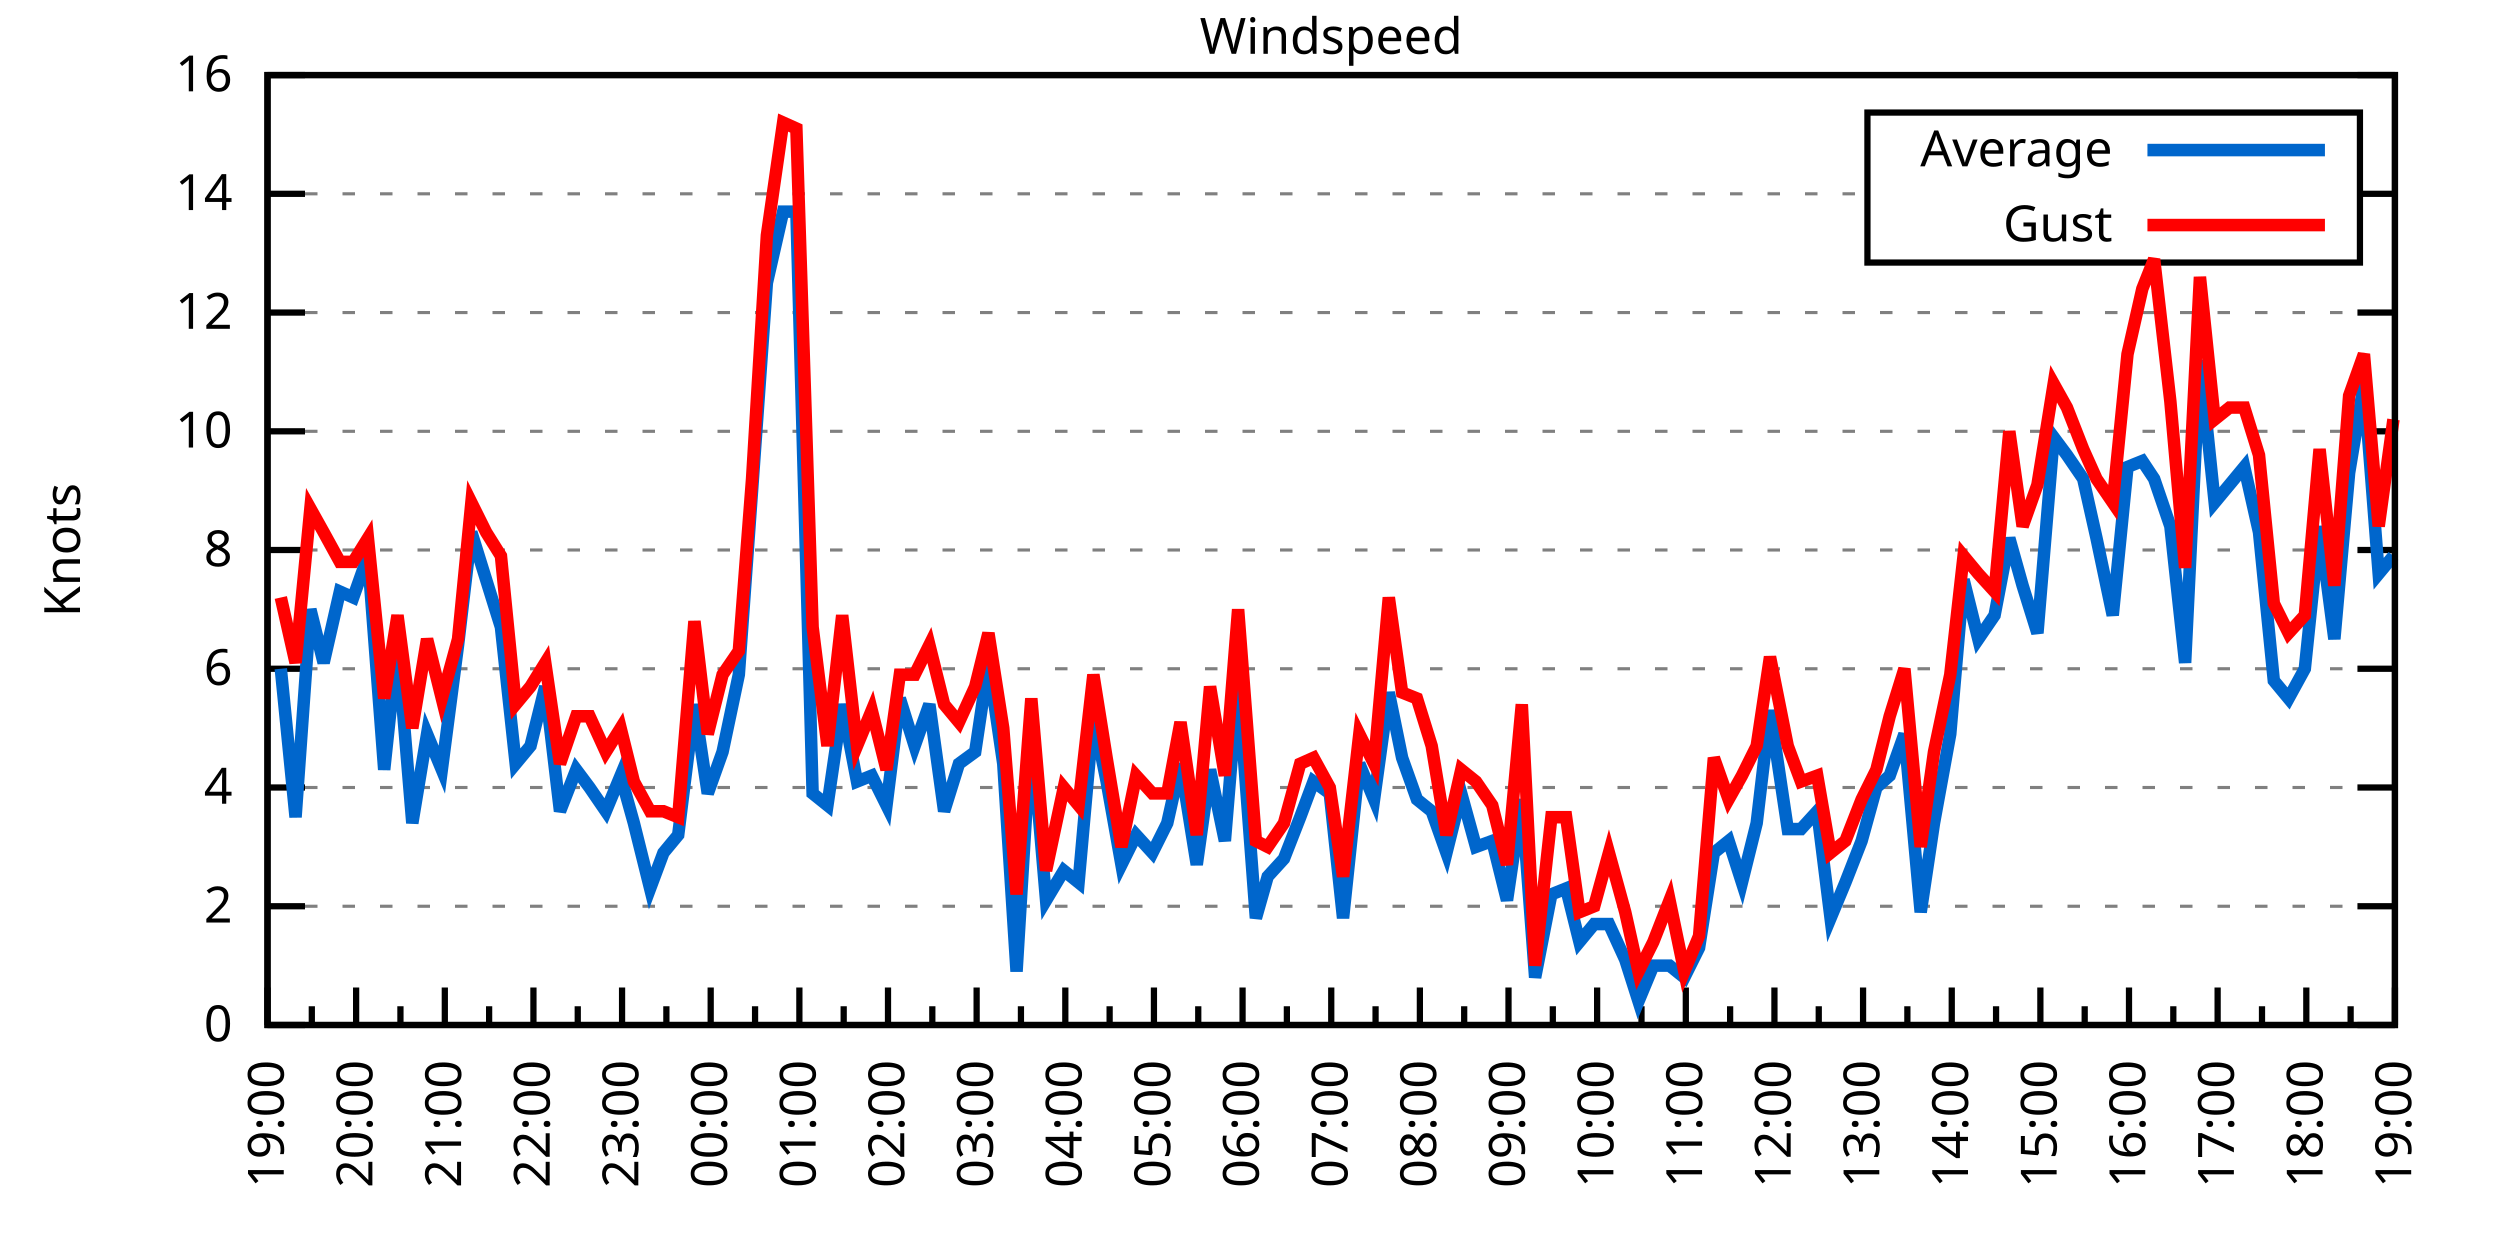
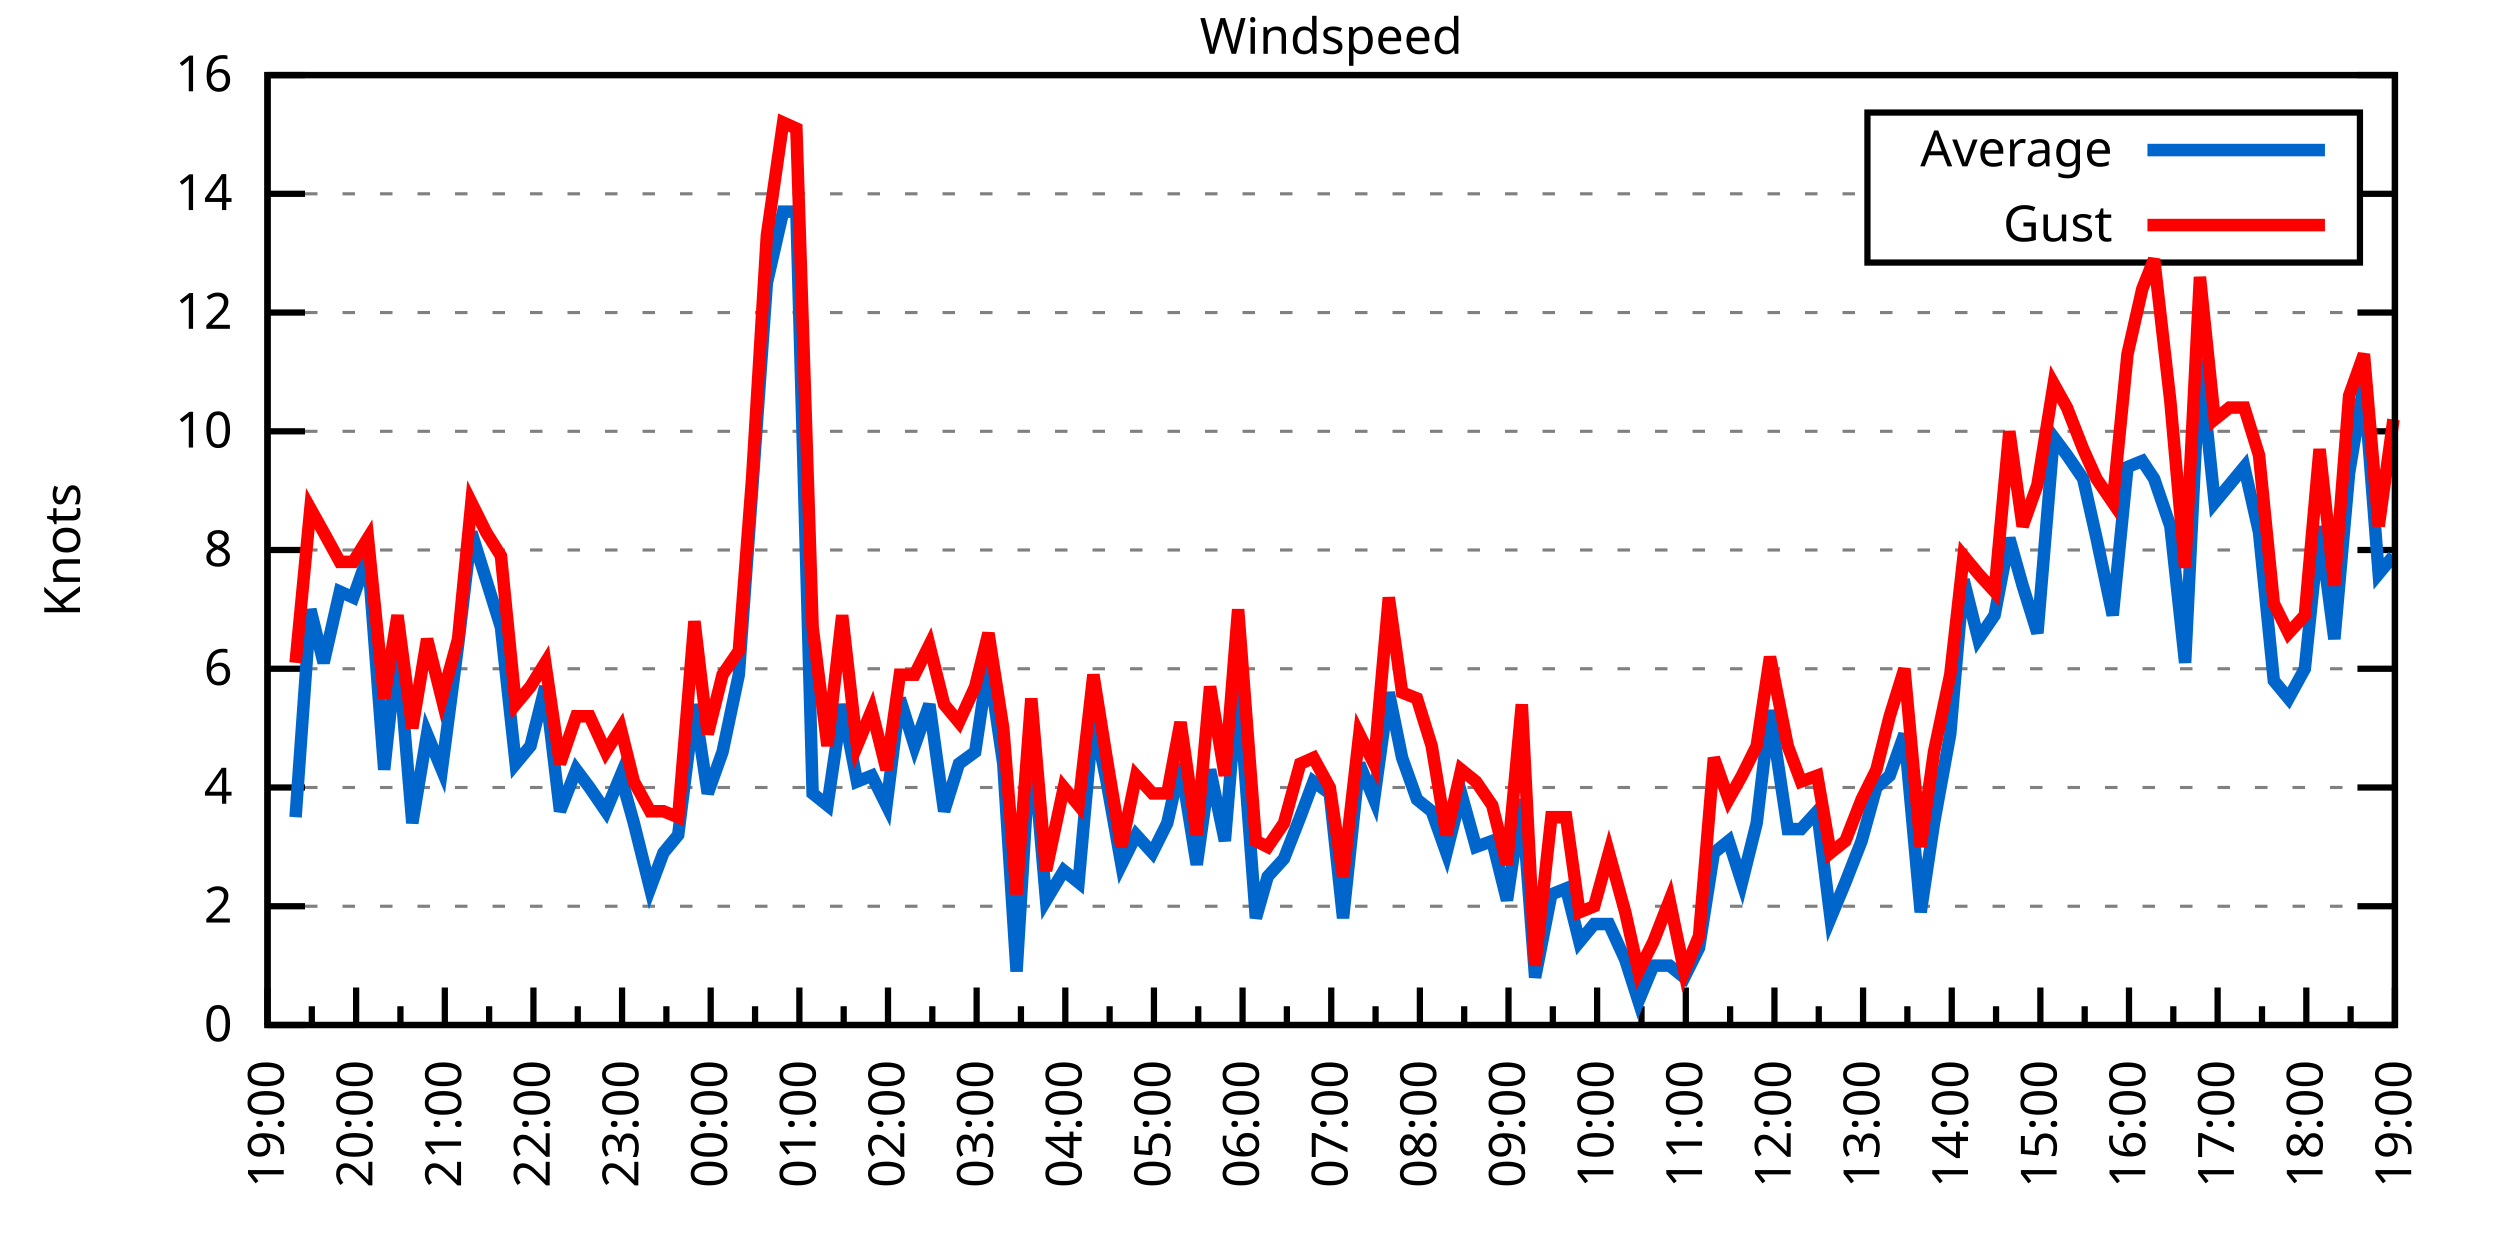
<svg xmlns="http://www.w3.org/2000/svg" xmlns:xlink="http://www.w3.org/1999/xlink" width="400" height="200" viewBox="0 0 400 200">
  <g id="gnuplot_canvas">
    <rect x="0" y="0" width="400" height="200" fill="none" />
    <defs>
      <circle id="gpDot" r="0.5" stroke-width="0.5" stroke="currentColor" />
      <path id="gpPt0" stroke-width="0.333" stroke="currentColor" d="M-1,0 h2 M0,-1 v2" />
      <path id="gpPt1" stroke-width="0.333" stroke="currentColor" d="M-1,-1 L1,1 M1,-1 L-1,1" />
      <path id="gpPt2" stroke-width="0.333" stroke="currentColor" d="M-1,0 L1,0 M0,-1 L0,1 M-1,-1 L1,1 M-1,1 L1,-1" />
      <rect id="gpPt3" stroke-width="0.333" stroke="currentColor" x="-1" y="-1" width="2" height="2" />
      <rect id="gpPt4" stroke-width="0.333" stroke="currentColor" fill="currentColor" x="-1" y="-1" width="2" height="2" />
      <circle id="gpPt5" stroke-width="0.333" stroke="currentColor" cx="0" cy="0" r="1" />
      <use xlink:href="#gpPt5" id="gpPt6" fill="currentColor" stroke="none" />
      <path id="gpPt7" stroke-width="0.333" stroke="currentColor" d="M0,-1.33 L-1.33,0.67 L1.33,0.67 z" />
      <use xlink:href="#gpPt7" id="gpPt8" fill="currentColor" stroke="none" />
      <use xlink:href="#gpPt7" id="gpPt9" stroke="currentColor" transform="rotate(180)" />
      <use xlink:href="#gpPt9" id="gpPt10" fill="currentColor" stroke="none" />
      <use xlink:href="#gpPt3" id="gpPt11" stroke="currentColor" transform="rotate(45)" />
      <use xlink:href="#gpPt11" id="gpPt12" fill="currentColor" stroke="none" />
      <path id="gpPt13" stroke-width="0.333" stroke="currentColor" d="M0,1.330 L1.265,0.411 L0.782,-1.067 L-0.782,-1.076 L-1.265,0.411 z" />
      <use xlink:href="#gpPt13" id="gpPt14" fill="currentColor" stroke="none" />
      <filter id="textbox" filterUnits="objectBoundingBox" x="0" y="0" height="1" width="1">
        <feFlood flood-color="white" flood-opacity="1" result="bgnd" />
        <feComposite in="SourceGraphic" in2="bgnd" operator="atop" />
      </filter>
      <filter id="greybox" filterUnits="objectBoundingBox" x="0" y="0" height="1" width="1">
        <feFlood flood-color="lightgrey" flood-opacity="1" result="grey" />
        <feComposite in="SourceGraphic" in2="grey" operator="atop" />
      </filter>
    </defs>
    <g fill="none" color="white" stroke="currentColor" stroke-width="1.00" stroke-linecap="butt" stroke-linejoin="miter">
</g>
    <g fill="none" color="black" stroke="currentColor" stroke-width="1.00" stroke-linecap="butt" stroke-linejoin="miter">
      <g stroke="none" shape-rendering="crispEdges">
        <polygon fill="rgb(255, 255, 255)" points="42.80,164.00 383.18,164.00 383.18,12.02 42.80,12.02 " />
      </g>
    </g>
    <g fill="none" color="black" stroke="currentColor" stroke-width="1.00" stroke-linecap="butt" stroke-linejoin="miter">
</g>
    <g fill="none" color="black" stroke="black" stroke-width="0.50" stroke-linecap="butt" stroke-linejoin="miter">
</g>
    <g fill="none" color="gray" stroke="currentColor" stroke-width="0.50" stroke-linecap="butt" stroke-linejoin="miter">
      <path stroke="gray" stroke-dasharray="2,4" class="gridline" d="M42.80,164.00 L383.19,164.00  " />
    </g>
    <g fill="none" color="gray" stroke="gray" stroke-width="1.00" stroke-linecap="butt" stroke-linejoin="miter">
</g>
    <g fill="none" color="black" stroke="currentColor" stroke-width="1.00" stroke-linecap="butt" stroke-linejoin="miter">
      <path stroke="black" d="M42.80,164.00 L48.80,164.00 M383.19,164.00 L377.19,164.00  " />
      <g transform="translate(37.20,166.60)" stroke="none" fill="black" font-family="Sans" font-size="8.00" text-anchor="end">
        <text>
          <tspan font-family="Sans"> 0</tspan>
        </text>
      </g>
    </g>
    <g fill="none" color="black" stroke="currentColor" stroke-width="1.00" stroke-linecap="butt" stroke-linejoin="miter">
</g>
    <g fill="none" color="black" stroke="black" stroke-width="0.50" stroke-linecap="butt" stroke-linejoin="miter">
</g>
    <g fill="none" color="gray" stroke="currentColor" stroke-width="0.50" stroke-linecap="butt" stroke-linejoin="miter">
      <path stroke="gray" stroke-dasharray="2,4" class="gridline" d="M42.80,145.00 L383.19,145.00  " />
    </g>
    <g fill="none" color="gray" stroke="gray" stroke-width="1.00" stroke-linecap="butt" stroke-linejoin="miter">
</g>
    <g fill="none" color="black" stroke="currentColor" stroke-width="1.00" stroke-linecap="butt" stroke-linejoin="miter">
      <path stroke="black" d="M42.80,145.00 L48.80,145.00 M383.19,145.00 L377.19,145.00  " />
      <g transform="translate(37.20,147.60)" stroke="none" fill="black" font-family="Sans" font-size="8.00" text-anchor="end">
        <text>
          <tspan font-family="Sans"> 2</tspan>
        </text>
      </g>
    </g>
    <g fill="none" color="black" stroke="currentColor" stroke-width="1.00" stroke-linecap="butt" stroke-linejoin="miter">
</g>
    <g fill="none" color="black" stroke="black" stroke-width="0.50" stroke-linecap="butt" stroke-linejoin="miter">
</g>
    <g fill="none" color="gray" stroke="currentColor" stroke-width="0.50" stroke-linecap="butt" stroke-linejoin="miter">
      <path stroke="gray" stroke-dasharray="2,4" class="gridline" d="M42.80,126.00 L383.19,126.00  " />
    </g>
    <g fill="none" color="gray" stroke="gray" stroke-width="1.00" stroke-linecap="butt" stroke-linejoin="miter">
</g>
    <g fill="none" color="black" stroke="currentColor" stroke-width="1.00" stroke-linecap="butt" stroke-linejoin="miter">
      <path stroke="black" d="M42.80,126.00 L48.80,126.00 M383.19,126.00 L377.19,126.00  " />
      <g transform="translate(37.20,128.60)" stroke="none" fill="black" font-family="Sans" font-size="8.00" text-anchor="end">
        <text>
          <tspan font-family="Sans"> 4</tspan>
        </text>
      </g>
    </g>
    <g fill="none" color="black" stroke="currentColor" stroke-width="1.00" stroke-linecap="butt" stroke-linejoin="miter">
</g>
    <g fill="none" color="black" stroke="black" stroke-width="0.50" stroke-linecap="butt" stroke-linejoin="miter">
</g>
    <g fill="none" color="gray" stroke="currentColor" stroke-width="0.50" stroke-linecap="butt" stroke-linejoin="miter">
      <path stroke="gray" stroke-dasharray="2,4" class="gridline" d="M42.80,107.00 L383.19,107.00  " />
    </g>
    <g fill="none" color="gray" stroke="gray" stroke-width="1.00" stroke-linecap="butt" stroke-linejoin="miter">
</g>
    <g fill="none" color="black" stroke="currentColor" stroke-width="1.00" stroke-linecap="butt" stroke-linejoin="miter">
      <path stroke="black" d="M42.80,107.00 L48.80,107.00 M383.19,107.00 L377.19,107.00  " />
      <g transform="translate(37.20,109.60)" stroke="none" fill="black" font-family="Sans" font-size="8.00" text-anchor="end">
        <text>
          <tspan font-family="Sans"> 6</tspan>
        </text>
      </g>
    </g>
    <g fill="none" color="black" stroke="currentColor" stroke-width="1.00" stroke-linecap="butt" stroke-linejoin="miter">
</g>
    <g fill="none" color="black" stroke="black" stroke-width="0.50" stroke-linecap="butt" stroke-linejoin="miter">
</g>
    <g fill="none" color="gray" stroke="currentColor" stroke-width="0.50" stroke-linecap="butt" stroke-linejoin="miter">
      <path stroke="gray" stroke-dasharray="2,4" class="gridline" d="M42.80,88.00 L383.19,88.00  " />
    </g>
    <g fill="none" color="gray" stroke="gray" stroke-width="1.00" stroke-linecap="butt" stroke-linejoin="miter">
</g>
    <g fill="none" color="black" stroke="currentColor" stroke-width="1.00" stroke-linecap="butt" stroke-linejoin="miter">
      <path stroke="black" d="M42.80,88.00 L48.80,88.00 M383.19,88.00 L377.19,88.00  " />
      <g transform="translate(37.20,90.60)" stroke="none" fill="black" font-family="Sans" font-size="8.00" text-anchor="end">
        <text>
          <tspan font-family="Sans"> 8</tspan>
        </text>
      </g>
    </g>
    <g fill="none" color="black" stroke="currentColor" stroke-width="1.00" stroke-linecap="butt" stroke-linejoin="miter">
</g>
    <g fill="none" color="black" stroke="black" stroke-width="0.50" stroke-linecap="butt" stroke-linejoin="miter">
</g>
    <g fill="none" color="gray" stroke="currentColor" stroke-width="0.50" stroke-linecap="butt" stroke-linejoin="miter">
      <path stroke="gray" stroke-dasharray="2,4" class="gridline" d="M42.80,69.01 L383.19,69.01  " />
    </g>
    <g fill="none" color="gray" stroke="gray" stroke-width="1.00" stroke-linecap="butt" stroke-linejoin="miter">
</g>
    <g fill="none" color="black" stroke="currentColor" stroke-width="1.00" stroke-linecap="butt" stroke-linejoin="miter">
      <path stroke="black" d="M42.80,69.01 L48.80,69.01 M383.19,69.01 L377.19,69.01  " />
      <g transform="translate(37.20,71.61)" stroke="none" fill="black" font-family="Sans" font-size="8.00" text-anchor="end">
        <text>
          <tspan font-family="Sans"> 10</tspan>
        </text>
      </g>
    </g>
    <g fill="none" color="black" stroke="currentColor" stroke-width="1.00" stroke-linecap="butt" stroke-linejoin="miter">
</g>
    <g fill="none" color="black" stroke="black" stroke-width="0.50" stroke-linecap="butt" stroke-linejoin="miter">
</g>
    <g fill="none" color="gray" stroke="currentColor" stroke-width="0.50" stroke-linecap="butt" stroke-linejoin="miter">
      <path stroke="gray" stroke-dasharray="2,4" class="gridline" d="M42.80,50.01 L383.19,50.01  " />
    </g>
    <g fill="none" color="gray" stroke="gray" stroke-width="1.00" stroke-linecap="butt" stroke-linejoin="miter">
</g>
    <g fill="none" color="black" stroke="currentColor" stroke-width="1.00" stroke-linecap="butt" stroke-linejoin="miter">
      <path stroke="black" d="M42.80,50.01 L48.80,50.01 M383.19,50.01 L377.19,50.01  " />
      <g transform="translate(37.20,52.61)" stroke="none" fill="black" font-family="Sans" font-size="8.00" text-anchor="end">
        <text>
          <tspan font-family="Sans"> 12</tspan>
        </text>
      </g>
    </g>
    <g fill="none" color="black" stroke="currentColor" stroke-width="1.00" stroke-linecap="butt" stroke-linejoin="miter">
</g>
    <g fill="none" color="black" stroke="black" stroke-width="0.50" stroke-linecap="butt" stroke-linejoin="miter">
</g>
    <g fill="none" color="gray" stroke="currentColor" stroke-width="0.50" stroke-linecap="butt" stroke-linejoin="miter">
      <path stroke="gray" stroke-dasharray="2,4" class="gridline" d="M42.80,31.01 L298.79,31.01 M377.59,31.01 L383.19,31.01  " />
    </g>
    <g fill="none" color="gray" stroke="gray" stroke-width="1.00" stroke-linecap="butt" stroke-linejoin="miter">
</g>
    <g fill="none" color="black" stroke="currentColor" stroke-width="1.00" stroke-linecap="butt" stroke-linejoin="miter">
      <path stroke="black" d="M42.80,31.01 L48.80,31.01 M383.19,31.01 L377.19,31.01  " />
      <g transform="translate(37.20,33.61)" stroke="none" fill="black" font-family="Sans" font-size="8.00" text-anchor="end">
        <text>
          <tspan font-family="Sans"> 14</tspan>
        </text>
      </g>
    </g>
    <g fill="none" color="black" stroke="currentColor" stroke-width="1.00" stroke-linecap="butt" stroke-linejoin="miter">
</g>
    <g fill="none" color="black" stroke="black" stroke-width="0.50" stroke-linecap="butt" stroke-linejoin="miter">
</g>
    <g fill="none" color="gray" stroke="currentColor" stroke-width="0.50" stroke-linecap="butt" stroke-linejoin="miter">
      <path stroke="gray" stroke-dasharray="2,4" class="gridline" d="M42.80,12.01 L383.19,12.01  " />
    </g>
    <g fill="none" color="gray" stroke="gray" stroke-width="1.00" stroke-linecap="butt" stroke-linejoin="miter">
</g>
    <g fill="none" color="black" stroke="currentColor" stroke-width="1.00" stroke-linecap="butt" stroke-linejoin="miter">
      <path stroke="black" d="M42.80,12.01 L48.80,12.01 M383.19,12.01 L377.19,12.01  " />
      <g transform="translate(37.20,14.61)" stroke="none" fill="black" font-family="Sans" font-size="8.00" text-anchor="end">
        <text>
          <tspan font-family="Sans"> 16</tspan>
        </text>
      </g>
    </g>
    <g fill="none" color="black" stroke="currentColor" stroke-width="1.00" stroke-linecap="butt" stroke-linejoin="miter">
      <path stroke="black" d="M42.80,164.00 L42.80,158.00  " />
      <g transform="translate(45.40,169.60) rotate(270)" stroke="none" fill="black" font-family="Sans" font-size="8.00" text-anchor="end">
        <text>
          <tspan font-family="Sans">19:00</tspan>
        </text>
      </g>
    </g>
    <g fill="none" color="black" stroke="currentColor" stroke-width="1.00" stroke-linecap="butt" stroke-linejoin="miter">
      <path stroke="black" d="M49.89,164.00 L49.89,161.00 M56.98,164.00 L56.98,158.00  " />
      <g transform="translate(59.58,169.60) rotate(270)" stroke="none" fill="black" font-family="Sans" font-size="8.00" text-anchor="end">
        <text>
          <tspan font-family="Sans">20:00</tspan>
        </text>
      </g>
    </g>
    <g fill="none" color="black" stroke="currentColor" stroke-width="1.00" stroke-linecap="butt" stroke-linejoin="miter">
      <path stroke="black" d="M64.07,164.00 L64.07,161.00 M71.17,164.00 L71.17,158.00  " />
      <g transform="translate(73.77,169.60) rotate(270)" stroke="none" fill="black" font-family="Sans" font-size="8.00" text-anchor="end">
        <text>
          <tspan font-family="Sans">21:00</tspan>
        </text>
      </g>
    </g>
    <g fill="none" color="black" stroke="currentColor" stroke-width="1.00" stroke-linecap="butt" stroke-linejoin="miter">
      <path stroke="black" d="M78.26,164.00 L78.26,161.00 M85.35,164.00 L85.35,158.00  " />
      <g transform="translate(87.95,169.60) rotate(270)" stroke="none" fill="black" font-family="Sans" font-size="8.00" text-anchor="end">
        <text>
          <tspan font-family="Sans">22:00</tspan>
        </text>
      </g>
    </g>
    <g fill="none" color="black" stroke="currentColor" stroke-width="1.00" stroke-linecap="butt" stroke-linejoin="miter">
      <path stroke="black" d="M92.44,164.00 L92.44,161.00 M99.53,164.00 L99.53,158.00  " />
      <g transform="translate(102.13,169.60) rotate(270)" stroke="none" fill="black" font-family="Sans" font-size="8.00" text-anchor="end">
        <text>
          <tspan font-family="Sans">23:00</tspan>
        </text>
      </g>
    </g>
    <g fill="none" color="black" stroke="currentColor" stroke-width="1.00" stroke-linecap="butt" stroke-linejoin="miter">
      <path stroke="black" d="M106.62,164.00 L106.62,161.00 M113.71,164.00 L113.71,158.00  " />
      <g transform="translate(116.31,169.60) rotate(270)" stroke="none" fill="black" font-family="Sans" font-size="8.00" text-anchor="end">
        <text>
          <tspan font-family="Sans">00:00</tspan>
        </text>
      </g>
    </g>
    <g fill="none" color="black" stroke="currentColor" stroke-width="1.00" stroke-linecap="butt" stroke-linejoin="miter">
      <path stroke="black" d="M120.81,164.00 L120.81,161.00 M127.90,164.00 L127.90,158.00  " />
      <g transform="translate(130.50,169.60) rotate(270)" stroke="none" fill="black" font-family="Sans" font-size="8.00" text-anchor="end">
        <text>
          <tspan font-family="Sans">01:00</tspan>
        </text>
      </g>
    </g>
    <g fill="none" color="black" stroke="currentColor" stroke-width="1.00" stroke-linecap="butt" stroke-linejoin="miter">
      <path stroke="black" d="M134.99,164.00 L134.99,161.00 M142.08,164.00 L142.08,158.00  " />
      <g transform="translate(144.68,169.60) rotate(270)" stroke="none" fill="black" font-family="Sans" font-size="8.00" text-anchor="end">
        <text>
          <tspan font-family="Sans">02:00</tspan>
        </text>
      </g>
    </g>
    <g fill="none" color="black" stroke="currentColor" stroke-width="1.00" stroke-linecap="butt" stroke-linejoin="miter">
      <path stroke="black" d="M149.17,164.00 L149.17,161.00 M156.26,164.00 L156.26,158.00  " />
      <g transform="translate(158.86,169.60) rotate(270)" stroke="none" fill="black" font-family="Sans" font-size="8.00" text-anchor="end">
        <text>
          <tspan font-family="Sans">03:00</tspan>
        </text>
      </g>
    </g>
    <g fill="none" color="black" stroke="currentColor" stroke-width="1.00" stroke-linecap="butt" stroke-linejoin="miter">
      <path stroke="black" d="M163.35,164.00 L163.35,161.00 M170.45,164.00 L170.45,158.00  " />
      <g transform="translate(173.05,169.60) rotate(270)" stroke="none" fill="black" font-family="Sans" font-size="8.00" text-anchor="end">
        <text>
          <tspan font-family="Sans">04:00</tspan>
        </text>
      </g>
    </g>
    <g fill="none" color="black" stroke="currentColor" stroke-width="1.00" stroke-linecap="butt" stroke-linejoin="miter">
      <path stroke="black" d="M177.54,164.00 L177.54,161.00 M184.63,164.00 L184.63,158.00  " />
      <g transform="translate(187.23,169.60) rotate(270)" stroke="none" fill="black" font-family="Sans" font-size="8.00" text-anchor="end">
        <text>
          <tspan font-family="Sans">05:00</tspan>
        </text>
      </g>
    </g>
    <g fill="none" color="black" stroke="currentColor" stroke-width="1.00" stroke-linecap="butt" stroke-linejoin="miter">
      <path stroke="black" d="M191.72,164.00 L191.72,161.00 M198.81,164.00 L198.81,158.00  " />
      <g transform="translate(201.41,169.60) rotate(270)" stroke="none" fill="black" font-family="Sans" font-size="8.00" text-anchor="end">
        <text>
          <tspan font-family="Sans">06:00</tspan>
        </text>
      </g>
    </g>
    <g fill="none" color="black" stroke="currentColor" stroke-width="1.00" stroke-linecap="butt" stroke-linejoin="miter">
      <path stroke="black" d="M205.90,164.00 L205.90,161.00 M213.00,164.00 L213.00,158.00  " />
      <g transform="translate(215.60,169.60) rotate(270)" stroke="none" fill="black" font-family="Sans" font-size="8.00" text-anchor="end">
        <text>
          <tspan font-family="Sans">07:00</tspan>
        </text>
      </g>
    </g>
    <g fill="none" color="black" stroke="currentColor" stroke-width="1.00" stroke-linecap="butt" stroke-linejoin="miter">
      <path stroke="black" d="M220.09,164.00 L220.09,161.00 M227.18,164.00 L227.18,158.00  " />
      <g transform="translate(229.78,169.60) rotate(270)" stroke="none" fill="black" font-family="Sans" font-size="8.00" text-anchor="end">
        <text>
          <tspan font-family="Sans">08:00</tspan>
        </text>
      </g>
    </g>
    <g fill="none" color="black" stroke="currentColor" stroke-width="1.00" stroke-linecap="butt" stroke-linejoin="miter">
      <path stroke="black" d="M234.27,164.00 L234.27,161.00 M241.36,164.00 L241.36,158.00  " />
      <g transform="translate(243.96,169.60) rotate(270)" stroke="none" fill="black" font-family="Sans" font-size="8.00" text-anchor="end">
        <text>
          <tspan font-family="Sans">09:00</tspan>
        </text>
      </g>
    </g>
    <g fill="none" color="black" stroke="currentColor" stroke-width="1.00" stroke-linecap="butt" stroke-linejoin="miter">
      <path stroke="black" d="M248.45,164.00 L248.45,161.00 M255.54,164.00 L255.54,158.00  " />
      <g transform="translate(258.14,169.60) rotate(270)" stroke="none" fill="black" font-family="Sans" font-size="8.00" text-anchor="end">
        <text>
          <tspan font-family="Sans">10:00</tspan>
        </text>
      </g>
    </g>
    <g fill="none" color="black" stroke="currentColor" stroke-width="1.00" stroke-linecap="butt" stroke-linejoin="miter">
      <path stroke="black" d="M262.64,164.00 L262.64,161.00 M269.73,164.00 L269.73,158.00  " />
      <g transform="translate(272.33,169.60) rotate(270)" stroke="none" fill="black" font-family="Sans" font-size="8.00" text-anchor="end">
        <text>
          <tspan font-family="Sans">11:00</tspan>
        </text>
      </g>
    </g>
    <g fill="none" color="black" stroke="currentColor" stroke-width="1.00" stroke-linecap="butt" stroke-linejoin="miter">
      <path stroke="black" d="M276.82,164.00 L276.82,161.00 M283.91,164.00 L283.91,158.00  " />
      <g transform="translate(286.51,169.60) rotate(270)" stroke="none" fill="black" font-family="Sans" font-size="8.00" text-anchor="end">
        <text>
          <tspan font-family="Sans">12:00</tspan>
        </text>
      </g>
    </g>
    <g fill="none" color="black" stroke="currentColor" stroke-width="1.00" stroke-linecap="butt" stroke-linejoin="miter">
      <path stroke="black" d="M291.00,164.00 L291.00,161.00 M298.09,164.00 L298.09,158.00  " />
      <g transform="translate(300.69,169.60) rotate(270)" stroke="none" fill="black" font-family="Sans" font-size="8.00" text-anchor="end">
        <text>
          <tspan font-family="Sans">13:00</tspan>
        </text>
      </g>
    </g>
    <g fill="none" color="black" stroke="currentColor" stroke-width="1.00" stroke-linecap="butt" stroke-linejoin="miter">
      <path stroke="black" d="M305.18,164.00 L305.18,161.00 M312.28,164.00 L312.28,158.00  " />
      <g transform="translate(314.88,169.60) rotate(270)" stroke="none" fill="black" font-family="Sans" font-size="8.00" text-anchor="end">
        <text>
          <tspan font-family="Sans">14:00</tspan>
        </text>
      </g>
    </g>
    <g fill="none" color="black" stroke="currentColor" stroke-width="1.00" stroke-linecap="butt" stroke-linejoin="miter">
      <path stroke="black" d="M319.37,164.00 L319.37,161.00 M326.46,164.00 L326.46,158.00  " />
      <g transform="translate(329.06,169.60) rotate(270)" stroke="none" fill="black" font-family="Sans" font-size="8.00" text-anchor="end">
        <text>
          <tspan font-family="Sans">15:00</tspan>
        </text>
      </g>
    </g>
    <g fill="none" color="black" stroke="currentColor" stroke-width="1.00" stroke-linecap="butt" stroke-linejoin="miter">
      <path stroke="black" d="M333.55,164.00 L333.55,161.00 M340.64,164.00 L340.64,158.00  " />
      <g transform="translate(343.24,169.60) rotate(270)" stroke="none" fill="black" font-family="Sans" font-size="8.00" text-anchor="end">
        <text>
          <tspan font-family="Sans">16:00</tspan>
        </text>
      </g>
    </g>
    <g fill="none" color="black" stroke="currentColor" stroke-width="1.00" stroke-linecap="butt" stroke-linejoin="miter">
      <path stroke="black" d="M347.73,164.00 L347.73,161.00 M354.82,164.00 L354.82,158.00  " />
      <g transform="translate(357.42,169.60) rotate(270)" stroke="none" fill="black" font-family="Sans" font-size="8.00" text-anchor="end">
        <text>
          <tspan font-family="Sans">17:00</tspan>
        </text>
      </g>
    </g>
    <g fill="none" color="black" stroke="currentColor" stroke-width="1.00" stroke-linecap="butt" stroke-linejoin="miter">
      <path stroke="black" d="M361.92,164.00 L361.92,161.00 M369.01,164.00 L369.01,158.00  " />
      <g transform="translate(371.61,169.60) rotate(270)" stroke="none" fill="black" font-family="Sans" font-size="8.00" text-anchor="end">
        <text>
          <tspan font-family="Sans">18:00</tspan>
        </text>
      </g>
    </g>
    <g fill="none" color="black" stroke="currentColor" stroke-width="1.00" stroke-linecap="butt" stroke-linejoin="miter">
      <path stroke="black" d="M376.10,164.00 L376.10,161.00 M383.19,164.00 L383.19,158.00  " />
      <g transform="translate(385.79,169.60) rotate(270)" stroke="none" fill="black" font-family="Sans" font-size="8.00" text-anchor="end">
        <text>
          <tspan font-family="Sans">19:00</tspan>
        </text>
      </g>
    </g>
    <g fill="none" color="black" stroke="currentColor" stroke-width="1.00" stroke-linecap="butt" stroke-linejoin="miter">
</g>
    <g fill="none" color="black" stroke="currentColor" stroke-width="1.00" stroke-linecap="butt" stroke-linejoin="miter">
      <path stroke="black" d="M42.80,12.01 L42.80,164.00 L383.19,164.00 L383.19,12.01 L42.80,12.01 Z  " />
    </g>
    <g fill="none" color="black" stroke="currentColor" stroke-width="1.00" stroke-linecap="butt" stroke-linejoin="miter">
      <g transform="translate(12.80,88.01) rotate(270)" stroke="none" fill="black" font-family="Sans" font-size="8.00" text-anchor="middle">
        <text>
          <tspan font-family="Sans">Knots</tspan>
        </text>
      </g>
    </g>
    <g fill="none" color="black" stroke="currentColor" stroke-width="1.00" stroke-linecap="butt" stroke-linejoin="miter">
</g>
    <g fill="none" color="black" stroke="currentColor" stroke-width="1.00" stroke-linecap="butt" stroke-linejoin="miter">
      <path stroke="black" d="M298.79,42.01 L298.79,18.01 L377.59,18.01 L377.59,42.01 L298.79,42.01 Z  " />
    </g>
    <g id="Windspeed_plot_1">
      <g fill="none" color="white" stroke="black" stroke-width="2.00" stroke-linecap="butt" stroke-linejoin="miter">
</g>
      <g fill="none" color="black" stroke="currentColor" stroke-width="2.00" stroke-linecap="butt" stroke-linejoin="miter">
        <g transform="translate(337.99,26.61)" stroke="none" fill="black" font-family="Sans" font-size="8.00" text-anchor="end">
          <text>
            <tspan font-family="Sans">Average</tspan>
          </text>
        </g>
      </g>
      <g fill="none" color="black" stroke="currentColor" stroke-width="2.00" stroke-linecap="butt" stroke-linejoin="miter">
-         <path stroke="rgb(  0, 102, 204)" d="M343.59,24.01 L371.99,24.01 M44.93,107.00 L47.29,130.75 L49.66,97.50 L51.78,106.05 L54.38,94.65 L56.51,95.60   L58.87,88.95 L61.47,123.15 L63.60,103.20 L65.97,131.70 L68.33,117.45 L70.69,123.15 L73.29,103.20 L75.42,85.16   L77.78,92.75 L80.15,100.35 L82.51,122.20 L84.88,119.35 L87.24,109.85 L89.60,129.80 L92.20,123.15 L94.33,126.00   L96.93,129.80 L99.30,124.10 L101.42,131.70 L104.02,142.15 L106.15,136.45 L108.51,133.60 L111.11,112.70 L113.24,126.95   L115.61,120.30 L118.21,107.95 L120.33,78.51 L122.70,45.26 L125.30,33.86 L127.42,33.86 L130.02,126.95 L132.39,128.85   L134.75,112.70 L137.12,125.05 L139.48,124.10 L141.84,128.85 L143.97,111.75 L146.34,119.35 L148.70,112.70 L151.06,129.80   L153.43,122.20 L156.03,120.30 L158.15,106.05 L160.52,122.20 L162.65,155.45 L165.01,116.50 L167.37,144.05 L170.21,139.30   L172.57,141.20 L174.94,114.60 L177.06,125.05 L179.43,138.35 L181.79,133.60 L184.39,136.45 L186.76,131.70 L188.88,122.20   L191.48,138.35 L193.61,123.15 L195.98,134.55 L198.10,108.90 L200.94,146.90 L202.83,140.25 L205.43,137.40 L208.03,130.75   L210.16,125.05 L212.76,126.95 L214.89,146.90 L217.49,122.20 L219.85,127.90 L222.21,110.80 L224.34,121.25 L226.71,127.90   L229.07,129.80 L231.43,136.45 L233.80,126.95 L236.16,135.50 L238.76,134.55 L241.12,144.05 L243.49,127.90 L245.62,156.40   L248.22,143.10 L250.58,142.15 L252.71,150.70 L255.07,147.85 L257.43,147.85 L260.04,153.55 L262.16,160.20 L264.53,154.50   L267.13,154.50 L269.49,156.40 L271.85,151.65 L274.22,136.45 L276.58,134.55 L278.71,141.20 L281.07,131.70 L283.20,113.65   L286.04,132.65 L288.16,132.65 L290.76,129.80 L292.89,146.90 L295.26,141.20 L297.86,134.55 L300.22,126.00 L302.35,124.10   L304.71,117.45 L307.31,145.95 L309.44,131.70 L312.04,117.45 L314.17,92.75 L316.53,102.25 L319.13,98.45 L321.49,86.11   L323.62,93.70 L325.99,101.30 L328.59,69.96 L330.71,72.81 L333.31,76.61 L335.44,86.11 L338.04,98.45 L340.40,74.71   L342.77,73.76 L344.66,76.61 L347.26,84.21 L349.62,106.05 L351.99,57.61 L354.35,80.41 L356.72,77.56 L359.08,74.71   L361.44,85.16 L363.81,108.90 L366.17,111.75 L368.77,107.00 L371.13,84.21 L373.50,102.25 L375.86,75.66 L378.23,61.41   L380.59,91.80 L382.95,88.95  " />
+         <path stroke="rgb(  0, 102, 204)" d="M343.59,24.01 L371.99,24.01 M47.29,130.75 L49.66,97.50 L51.78,106.05 L54.38,94.65 L56.51,95.60 L58.87,88.95   L61.47,123.15 L63.60,103.20 L65.97,131.70 L68.33,117.45 L70.69,123.15 L73.29,103.20 L75.42,85.16 L77.78,92.75   L80.15,100.35 L82.51,122.20 L84.88,119.35 L87.24,109.85 L89.60,129.80 L92.20,123.15 L94.33,126.00 L96.93,129.80   L99.30,124.10 L101.42,131.70 L104.02,142.15 L106.15,136.45 L108.51,133.60 L111.11,112.70 L113.24,126.95 L115.61,120.30   L118.21,107.95 L120.33,78.51 L122.70,45.26 L125.30,33.86 L127.42,33.86 L130.02,126.95 L132.39,128.85 L134.75,112.70   L137.12,125.05 L139.48,124.10 L141.84,128.85 L143.97,111.75 L146.34,119.35 L148.70,112.70 L151.06,129.80 L153.43,122.20   L156.03,120.30 L158.15,106.05 L160.52,122.20 L162.65,155.45 L165.01,116.50 L167.37,144.05 L170.21,139.30 L172.57,141.20   L174.94,114.60 L177.06,125.05 L179.43,138.35 L181.79,133.60 L184.39,136.45 L186.76,131.70 L188.88,122.20 L191.48,138.35   L193.61,123.15 L195.98,134.55 L198.10,108.90 L200.94,146.90 L202.83,140.25 L205.43,137.40 L208.03,130.75 L210.16,125.05   L212.76,126.95 L214.89,146.90 L217.49,122.20 L219.85,127.90 L222.21,110.80 L224.34,121.25 L226.71,127.90 L229.07,129.80   L231.43,136.45 L233.80,126.95 L236.16,135.50 L238.76,134.55 L241.12,144.05 L243.49,127.90 L245.62,156.40 L248.22,143.10   L250.58,142.15 L252.71,150.70 L255.07,147.85 L257.43,147.85 L260.04,153.55 L262.16,160.20 L264.53,154.50 L267.13,154.50   L269.49,156.40 L271.85,151.65 L274.22,136.45 L276.58,134.55 L278.71,141.20 L281.07,131.70 L283.20,113.65 L286.04,132.65   L288.16,132.65 L290.76,129.80 L292.89,146.90 L295.26,141.20 L297.86,134.55 L300.22,126.00 L302.35,124.10 L304.71,117.45   L307.31,145.95 L309.44,131.70 L312.04,117.45 L314.17,92.75 L316.53,102.25 L319.13,98.45 L321.49,86.11 L323.62,93.70   L325.99,101.30 L328.59,69.96 L330.71,72.81 L333.31,76.61 L335.44,86.11 L338.04,98.45 L340.40,74.71 L342.77,73.76   L344.66,76.61 L347.26,84.21 L349.62,106.05 L351.99,57.61 L354.35,80.41 L356.72,77.56 L359.08,74.71 L361.44,85.16   L363.81,108.90 L366.17,111.75 L368.77,107.00 L371.13,84.21 L373.50,102.25 L375.86,75.66 L378.23,61.41 L380.59,91.80   L382.95,88.95  " />
      </g>
    </g>
    <g id="Windspeed_plot_2">
      <g fill="none" color="black" stroke="currentColor" stroke-width="2.00" stroke-linecap="butt" stroke-linejoin="miter">
        <g transform="translate(337.99,38.61)" stroke="none" fill="black" font-family="Sans" font-size="8.00" text-anchor="end">
          <text>
            <tspan font-family="Sans">Gust</tspan>
          </text>
        </g>
      </g>
      <g fill="none" color="black" stroke="currentColor" stroke-width="2.00" stroke-linecap="butt" stroke-linejoin="miter">
-         <path stroke="rgb(255,   0,   0)" d="M343.59,36.01 L371.99,36.01 M44.93,95.60 L47.29,106.05 L49.66,81.36 L51.78,85.16 L54.38,89.90 L56.51,89.90   L58.87,86.11 L61.47,111.75 L63.60,98.45 L65.97,116.50 L68.33,102.25 L70.69,111.75 L73.29,102.25 L75.42,80.41   L77.78,85.16 L80.15,88.95 L82.51,112.70 L84.88,109.85 L87.24,106.05 L89.60,122.20 L92.20,114.60 L94.33,114.60   L96.93,120.30 L99.30,116.50 L101.42,125.05 L104.02,129.80 L106.15,129.80 L108.51,130.75 L111.11,99.40 L113.24,117.45   L115.61,107.95 L118.21,104.15 L120.33,76.61 L122.70,37.66 L125.30,19.61 L127.42,20.56 L130.02,100.35 L132.39,119.35   L134.75,98.45 L137.12,119.35 L139.48,113.65 L141.84,123.15 L143.97,107.95 L146.34,107.95 L148.70,103.20 L151.06,112.70   L153.43,115.55 L156.03,109.85 L158.15,101.30 L160.52,116.50 L162.65,143.10 L165.01,111.75 L167.37,139.30 L170.21,126.00   L172.57,128.85 L174.94,107.95 L177.06,121.25 L179.43,135.50 L181.79,124.10 L184.39,126.95 L186.76,126.95 L188.88,115.55   L191.48,133.60 L193.61,109.85 L195.98,124.10 L198.10,97.50 L200.94,134.55 L202.83,135.50 L205.43,131.70 L208.03,122.20   L210.16,121.25 L212.76,126.00 L214.89,140.25 L217.49,117.45 L219.85,122.20 L222.21,95.60 L224.34,110.80 L226.71,111.75   L229.07,119.35 L231.43,133.60 L233.80,123.15 L236.16,125.05 L238.76,128.85 L241.12,138.35 L243.49,112.70 L245.62,154.50   L248.22,130.75 L250.58,130.75 L252.71,145.95 L255.07,145.00 L257.43,136.45 L260.04,145.95 L262.16,155.45 L264.53,150.70   L267.13,144.05 L269.49,155.45 L271.85,149.75 L274.22,121.25 L276.58,127.90 L278.71,124.10 L281.07,119.35 L283.20,105.10   L286.04,119.35 L288.16,125.05 L290.76,124.10 L292.89,136.45 L295.26,134.55 L297.86,127.90 L300.22,123.15 L302.35,114.60   L304.71,107.00 L307.31,135.50 L309.44,120.30 L312.04,107.95 L314.17,88.95 L316.53,91.80 L319.13,94.65 L321.49,69.01   L323.62,84.21 L325.99,77.56 L328.59,61.41 L330.71,65.21 L333.31,71.86 L335.44,76.61 L338.04,80.41 L340.40,56.66   L342.77,46.21 L344.66,41.46 L347.26,64.26 L349.62,90.85 L351.99,44.31 L354.35,67.11 L356.72,65.21 L359.08,65.21   L361.44,72.81 L363.81,96.55 L366.17,101.30 L368.77,98.45 L371.13,71.86 L373.50,93.70 L375.86,63.31 L378.23,56.66   L380.59,84.21 L382.95,67.11  " />
+         <path stroke="rgb(255,   0,   0)" d="M343.59,36.01 L371.99,36.01 M47.29,106.05 L49.66,81.36 L51.78,85.16 L54.38,89.90 L56.51,89.90 L58.87,86.11   L61.47,111.75 L63.60,98.45 L65.97,116.50 L68.33,102.25 L70.69,111.75 L73.29,102.25 L75.42,80.41 L77.78,85.16   L80.15,88.95 L82.51,112.70 L84.88,109.85 L87.24,106.05 L89.60,122.20 L92.20,114.60 L94.33,114.60 L96.93,120.30   L99.30,116.50 L101.42,125.05 L104.02,129.80 L106.15,129.80 L108.51,130.75 L111.11,99.40 L113.24,117.45 L115.61,107.95   L118.21,104.15 L120.33,76.61 L122.70,37.66 L125.30,19.61 L127.42,20.56 L130.02,100.35 L132.39,119.35 L134.75,98.45   L137.12,119.35 L139.48,113.65 L141.84,123.15 L143.97,107.95 L146.34,107.95 L148.70,103.20 L151.06,112.70 L153.43,115.55   L156.03,109.85 L158.15,101.30 L160.52,116.50 L162.65,143.10 L165.01,111.75 L167.37,139.30 L170.21,126.00 L172.57,128.85   L174.94,107.95 L177.06,121.25 L179.43,135.50 L181.79,124.10 L184.39,126.95 L186.76,126.95 L188.88,115.55 L191.48,133.60   L193.61,109.85 L195.98,124.10 L198.10,97.50 L200.94,134.55 L202.83,135.50 L205.43,131.70 L208.03,122.20 L210.16,121.25   L212.76,126.00 L214.89,140.25 L217.49,117.45 L219.85,122.20 L222.21,95.60 L224.34,110.80 L226.71,111.75 L229.07,119.35   L231.43,133.60 L233.80,123.15 L236.16,125.05 L238.76,128.85 L241.12,138.35 L243.49,112.70 L245.62,154.50 L248.22,130.75   L250.58,130.75 L252.71,145.95 L255.07,145.00 L257.43,136.45 L260.04,145.95 L262.16,155.45 L264.53,150.70 L267.13,144.05   L269.49,155.45 L271.85,149.75 L274.22,121.25 L276.58,127.90 L278.71,124.10 L281.07,119.35 L283.20,105.10 L286.04,119.35   L288.16,125.05 L290.76,124.10 L292.89,136.45 L295.26,134.55 L297.86,127.90 L300.22,123.15 L302.35,114.60 L304.71,107.00   L307.31,135.50 L309.44,120.30 L312.04,107.95 L314.17,88.95 L316.53,91.80 L319.13,94.65 L321.49,69.01 L323.62,84.21   L325.99,77.56 L328.59,61.41 L330.71,65.21 L333.31,71.86 L335.44,76.61 L338.04,80.41 L340.40,56.66 L342.77,46.21   L344.66,41.46 L347.26,64.26 L349.62,90.85 L351.99,44.31 L354.35,67.11 L356.72,65.21 L359.08,65.21 L361.44,72.81   L363.81,96.55 L366.17,101.30 L368.77,98.45 L371.13,71.86 L373.50,93.70 L375.86,63.31 L378.23,56.66 L380.59,84.21   L382.95,67.11  " />
      </g>
    </g>
    <g fill="none" color="black" stroke="currentColor" stroke-width="2.00" stroke-linecap="butt" stroke-linejoin="miter">
</g>
    <g fill="none" color="black" stroke="black" stroke-width="1.00" stroke-linecap="butt" stroke-linejoin="miter">
</g>
    <g fill="none" color="black" stroke="currentColor" stroke-width="1.00" stroke-linecap="butt" stroke-linejoin="miter">
      <path stroke="black" d="M42.80,12.01 L42.80,164.00 L383.19,164.00 L383.19,12.01 L42.80,12.01 Z  " />
    </g>
    <g fill="none" color="black" stroke="currentColor" stroke-width="1.00" stroke-linecap="butt" stroke-linejoin="miter">
      <g transform="translate(212.99,8.61)" stroke="none" fill="black" font-family="Sans" font-size="8.00" text-anchor="middle">
        <text>
          <tspan font-family="Sans">Windspeed</tspan>
        </text>
      </g>
    </g>
    <g fill="none" color="black" stroke="currentColor" stroke-width="1.00" stroke-linecap="butt" stroke-linejoin="miter">
</g>
  </g>
</svg>
